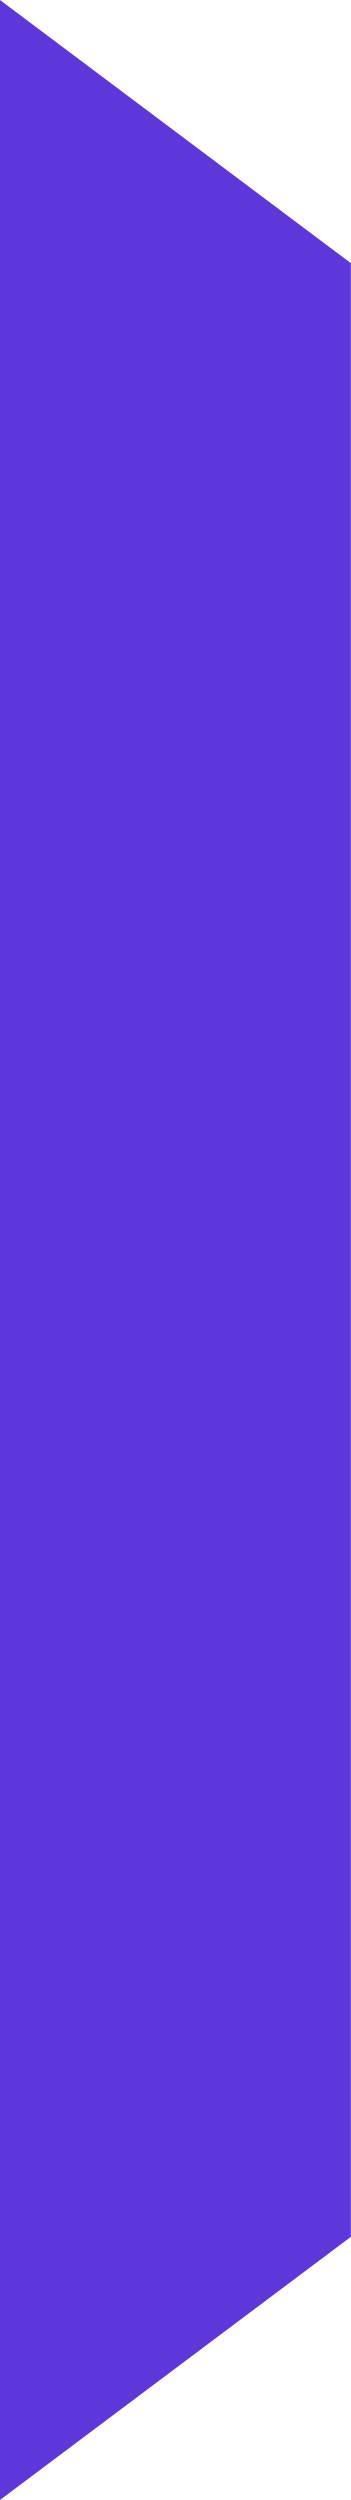
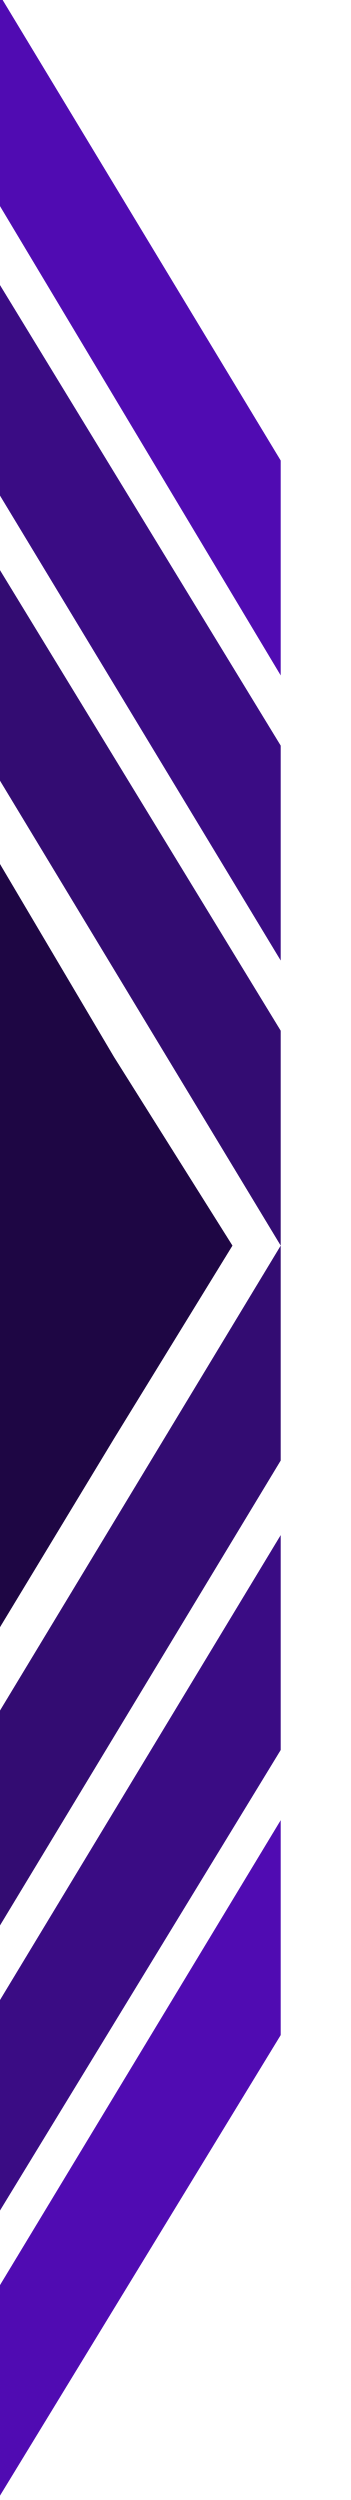
- <svg xmlns="http://www.w3.org/2000/svg" version="1.1" viewBox="0 0 8 57" aria-hidden="true">
-   <polygon fill="#5E37DB" points="8,6 0,0 0,57 8,51" />
+ <svg xmlns="http://www.w3.org/2000/svg" version="1.1" id="Camada_1" x="0px" y="0px" viewBox="-301 368 8 57" style="enable-background:new -301 368 8 57;" xml:space="preserve">
+   <style type="text/css">
+ 	.st0{fill:#500BB2;}
+ 	.st1{fill:#3A0C84;}
+ 	.st2{fill:#330C72;}
+ 	.st3{fill:#1E0644;}
+ </style>
+   <polygon class="st0" points="-294.6,383.4 -301,372.7 -301,367.9 -294.6,378.5 " />
+   <polygon class="st1" points="-294.6,389.9 -301,379.3 -301,374.5 -294.6,385 " />
+   <polygon class="st2" points="-294.6,396.4 -301,385.8 -301,381 -294.6,391.5 " />
+   <polygon class="st0" points="-294.6,409.5 -301,420.1 -301,424.9 -294.6,414.4 " />
+   <polygon class="st1" points="-294.6,403 -301,413.6 -301,418.4 -294.6,407.9 " />
+   <polygon class="st2" points="-294.6,396.4 -301,407 -301,411.9 -294.6,401.3 " />
+   <polygon class="st3" points="-301,396.4 -301,405.1 -298.4,400.8 -295.7,396.4 -298.4,392.1 -301,387.7 " />
</svg>
